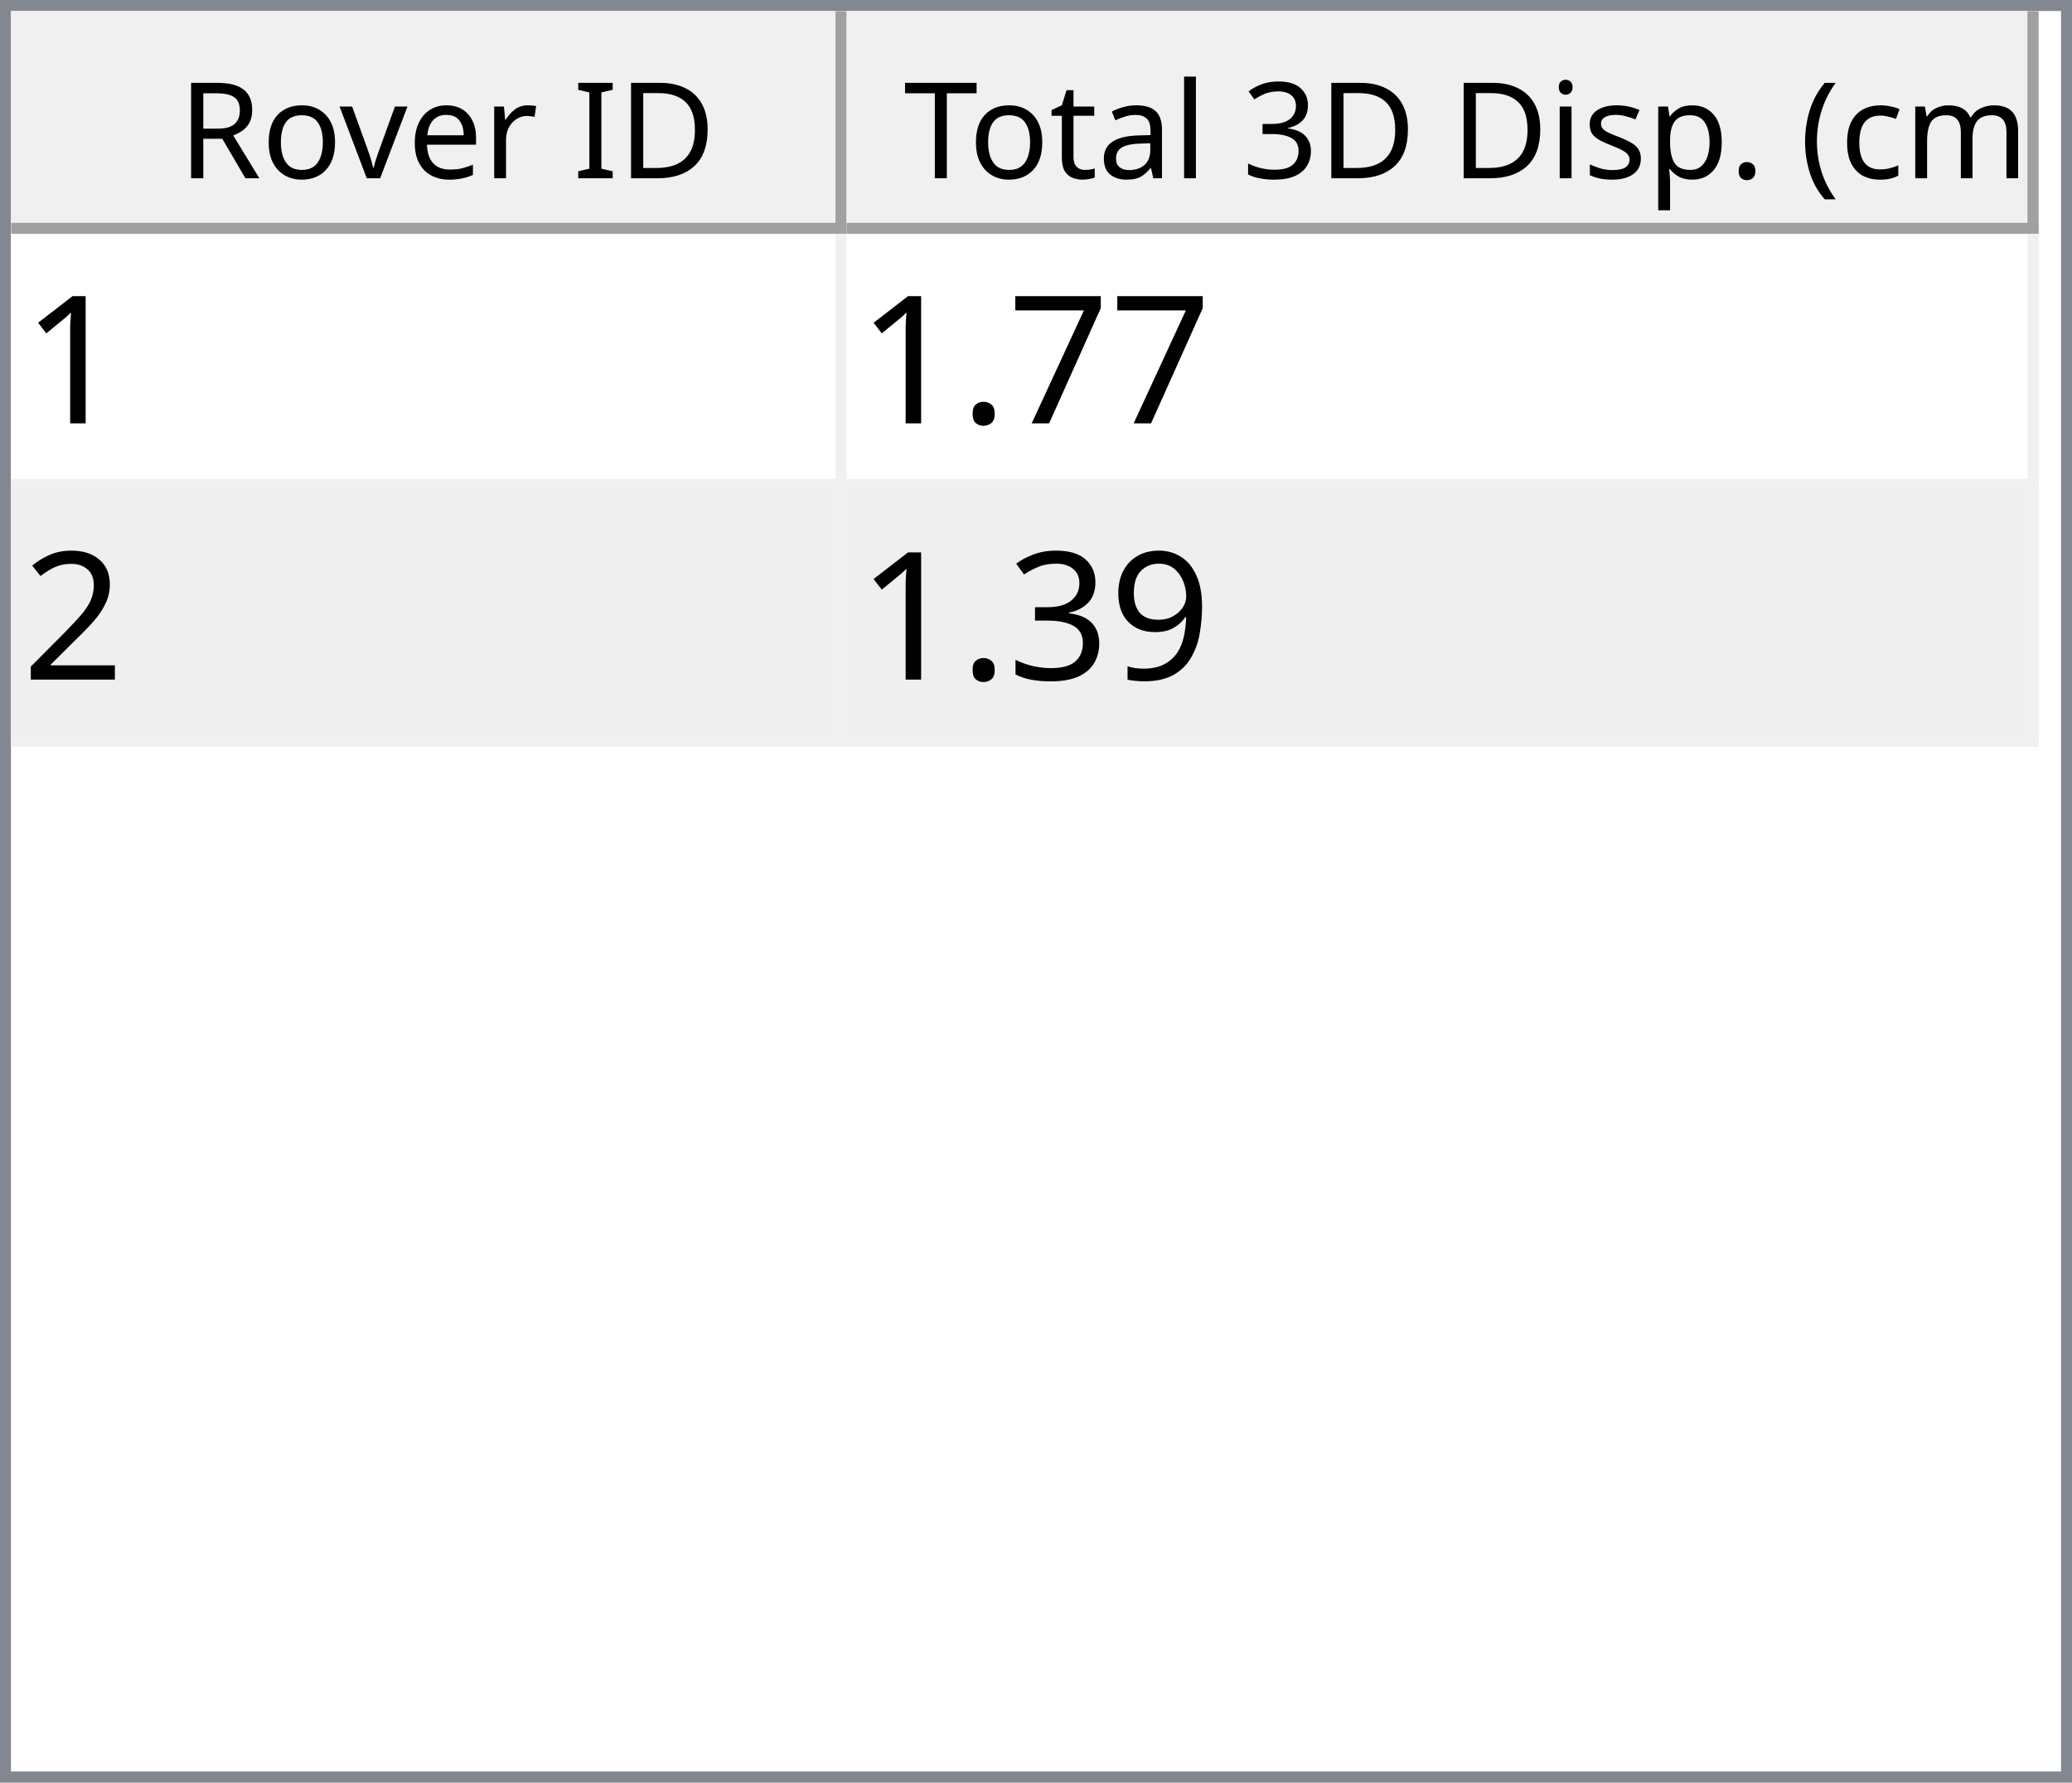
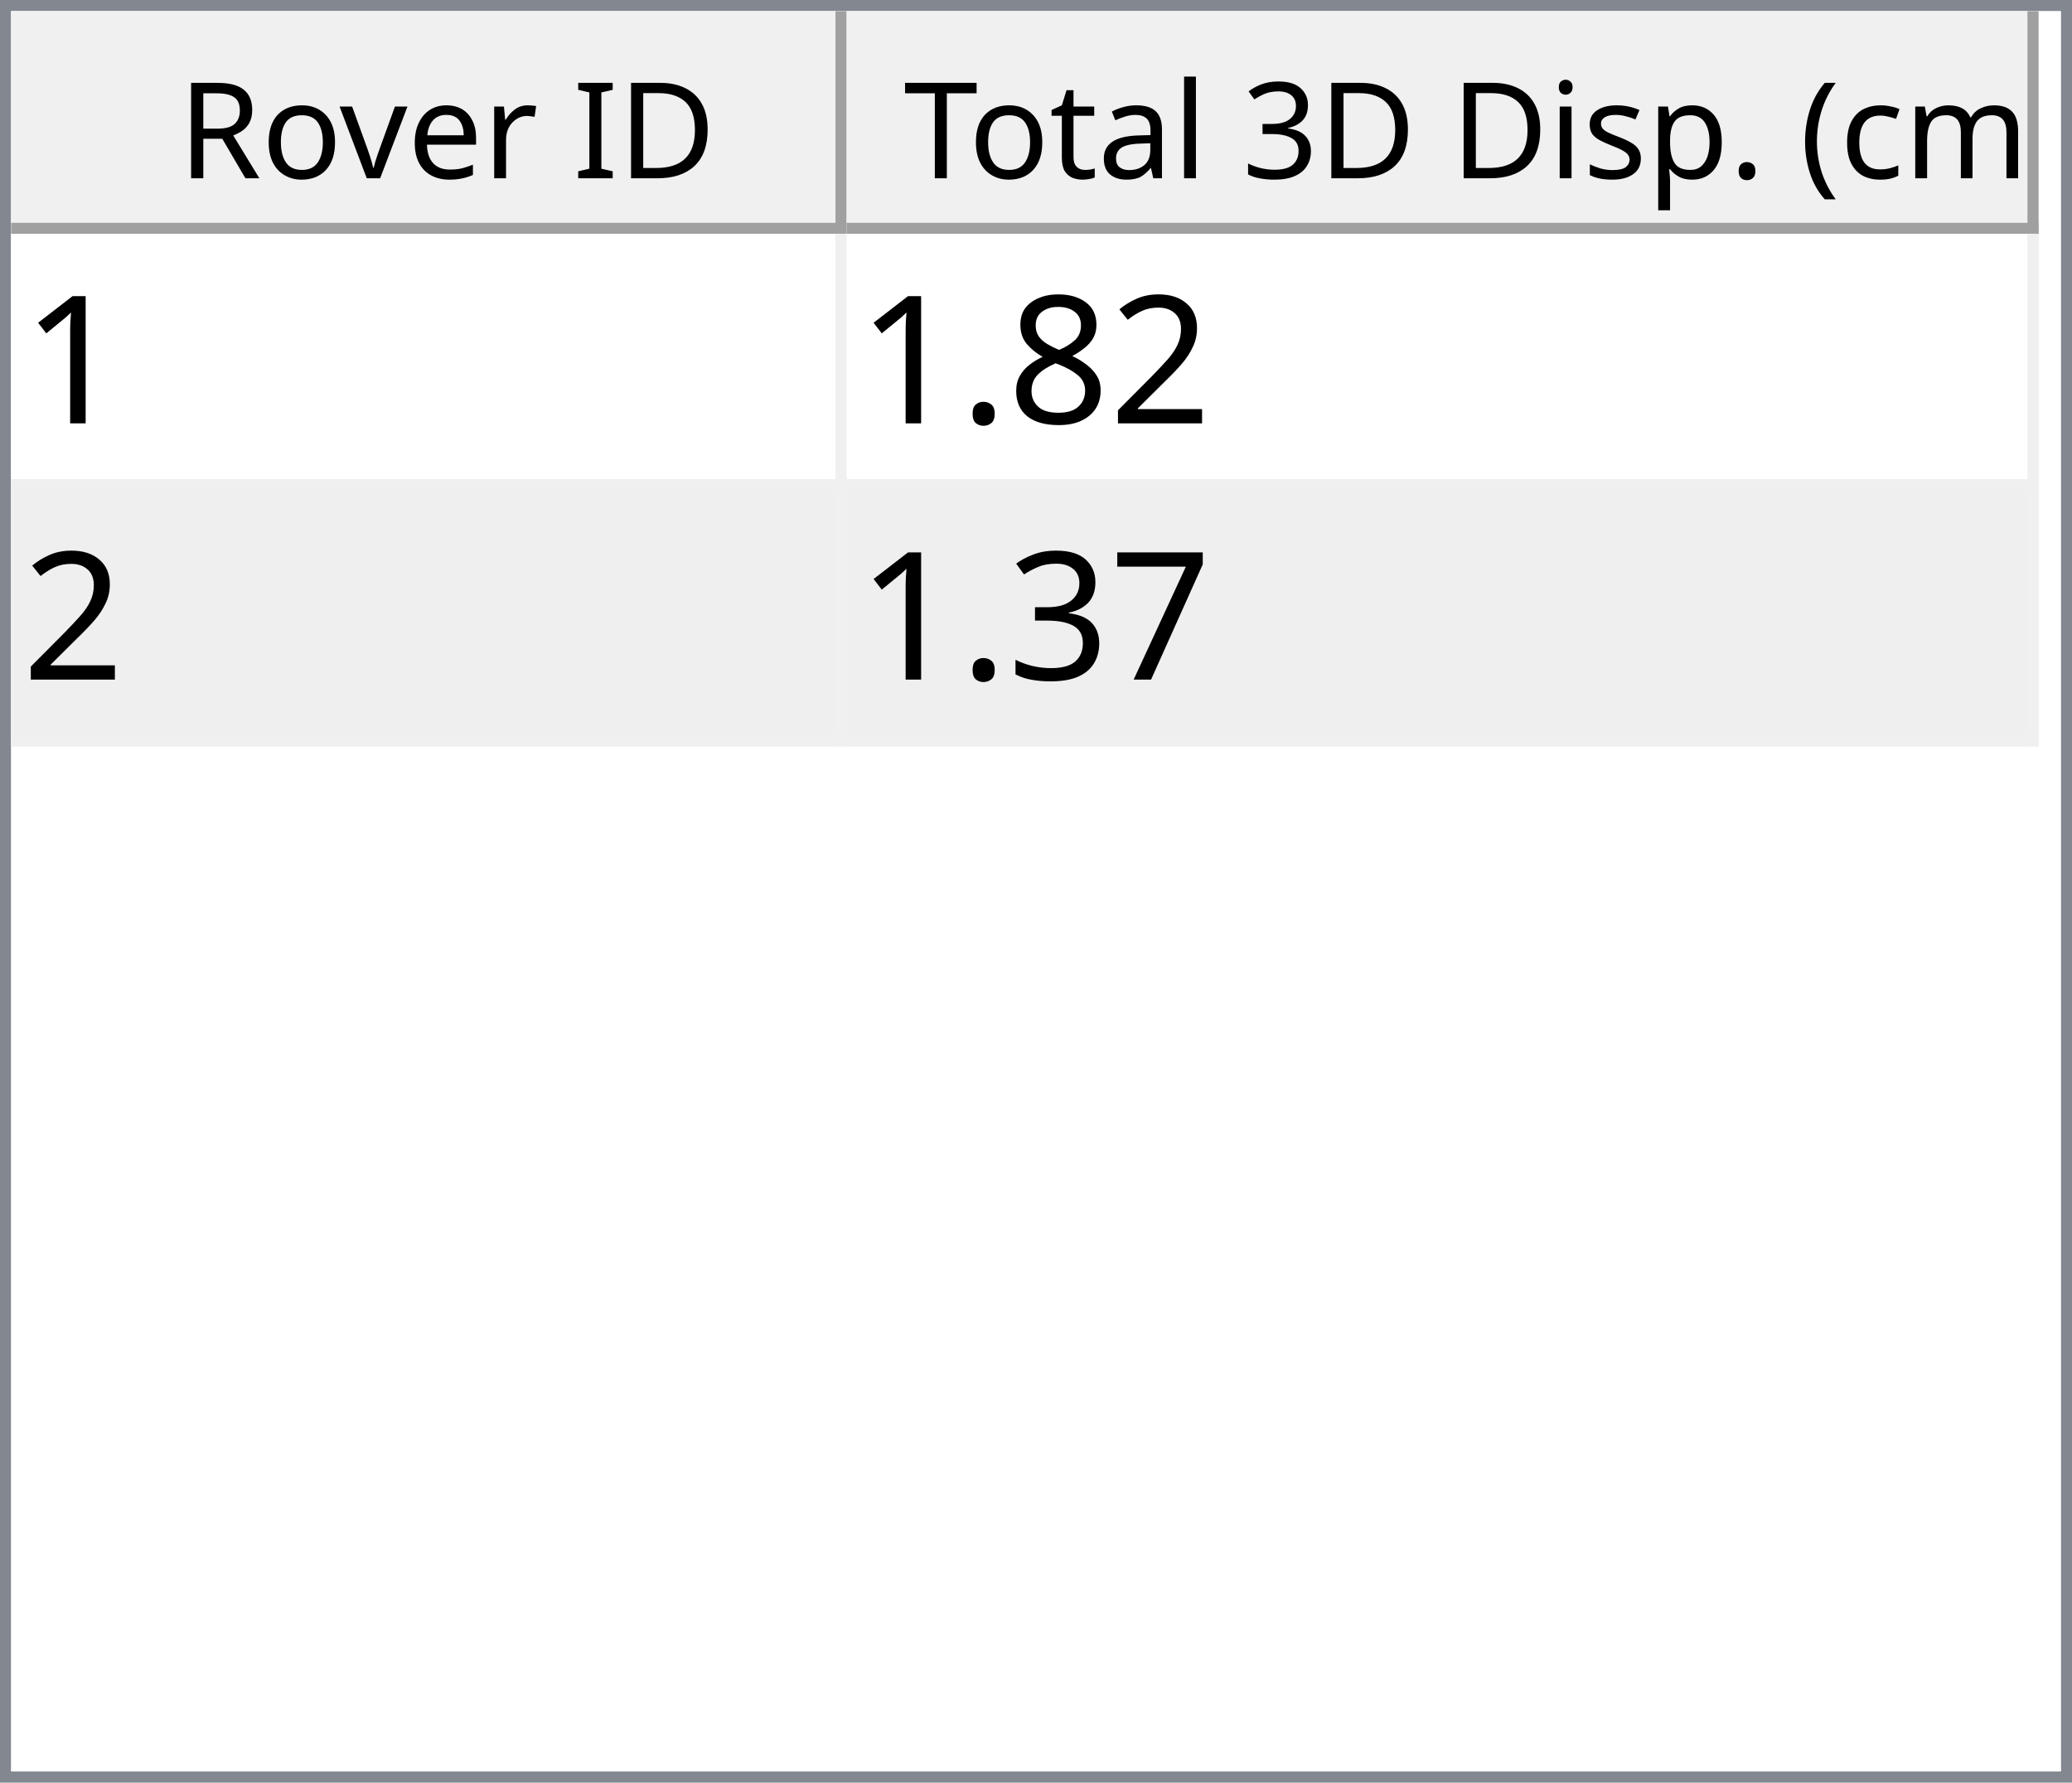
<svg xmlns="http://www.w3.org/2000/svg" style="fill-opacity:1; color-rendering:auto; color-interpolation:auto; text-rendering:auto; stroke:black; stroke-linecap:square; stroke-miterlimit:10; shape-rendering:auto; stroke-opacity:1; fill:black; stroke-dasharray:none; font-weight:normal; stroke-width:1; font-family:'Dialog'; font-style:normal; stroke-linejoin:miter; font-size:12px; stroke-dashoffset:0; image-rendering:auto;" width="186" height="160">
  <defs id="genericDefs" />
  <g>
    <defs id="defs1">
      <clipPath clipPathUnits="userSpaceOnUse" id="clipPath1">
        <path d="M0 0 L186 0 L186 160 L0 160 L0 0 Z" />
      </clipPath>
      <clipPath clipPathUnits="userSpaceOnUse" id="clipPath2">
        <path d="M0 0 L0 160 L186 160 L186 0 Z" />
      </clipPath>
      <clipPath clipPathUnits="userSpaceOnUse" id="clipPath3">
        <path d="M0 0 L0 20 L184 20 L184 0 Z" />
      </clipPath>
      <clipPath clipPathUnits="userSpaceOnUse" id="clipPath4">
        <path d="M0 0 L0 20 L75 20 L75 0 Z" />
      </clipPath>
      <clipPath clipPathUnits="userSpaceOnUse" id="clipPath5">
        <path d="M1 1 L1 19 L74 19 L74 1 Z" />
      </clipPath>
      <clipPath clipPathUnits="userSpaceOnUse" id="clipPath6">
        <path d="M0 0 L0 18 L73 18 L73 0 Z" />
      </clipPath>
      <clipPath clipPathUnits="userSpaceOnUse" id="clipPath7">
        <path d="M-0.5 -0.5 L-0.5 19.5 L74.5 19.5 L74.5 -0.5 Z" />
      </clipPath>
      <clipPath clipPathUnits="userSpaceOnUse" id="clipPath8">
        <path d="M0 0 L0 20 L107 20 L107 0 Z" />
      </clipPath>
      <clipPath clipPathUnits="userSpaceOnUse" id="clipPath9">
        <path d="M1 1 L1 19 L106 19 L106 1 Z" />
      </clipPath>
      <clipPath clipPathUnits="userSpaceOnUse" id="clipPath10">
        <path d="M0 0 L0 18 L105 18 L105 0 Z" />
      </clipPath>
      <clipPath clipPathUnits="userSpaceOnUse" id="clipPath11">
        <path d="M-0.5 -0.5 L-0.5 19.5 L106.5 19.5 L106.5 -0.5 Z" />
      </clipPath>
      <clipPath clipPathUnits="userSpaceOnUse" id="clipPath12">
        <path d="M0 0 L0 138 L184 138 L184 0 Z" />
      </clipPath>
      <clipPath clipPathUnits="userSpaceOnUse" id="clipPath13">
        <path d="M0 0 L0 46 L182 46 L182 0 Z" />
      </clipPath>
      <clipPath clipPathUnits="userSpaceOnUse" id="clipPath14">
        <path d="M-0.5 -0.5 L-0.5 45.5 L181.5 45.5 L181.5 -0.5 Z" />
      </clipPath>
      <clipPath clipPathUnits="userSpaceOnUse" id="clipPath15">
        <path d="M0 0 L0 22 L74 22 L74 0 Z" />
      </clipPath>
      <clipPath clipPathUnits="userSpaceOnUse" id="clipPath16">
        <path d="M0 0 L0 22 L106 22 L106 0 Z" />
      </clipPath>
      <font horiz-adv-x="64.551" id="font1">
        <font-face ascent="107.91" descent="25.098" units-per-em="100" style="font-style:normal; font-family:Segoe UI; font-weight:normal;" />
        <missing-glyph horiz-adv-x="64.551" d="M8.109 0 L8.109 68.266 L56.453 68.266 L56.453 0 L8.109 0 ZM15.328 7.234 L49.219 7.234 L49.219 61.031 L15.328 61.031 L15.328 7.234 Z" />
        <glyph unicode="D" horiz-adv-x="70.117" d="M9.188 0 L9.188 70.016 L28.516 70.016 Q65.531 70.016 65.531 35.891 Q65.531 19.672 55.25 9.836 Q44.969 0 27.734 0 L9.188 0 ZM17.391 62.594 L17.391 7.422 L27.828 7.422 Q41.609 7.422 49.273 14.797 Q56.938 22.172 56.938 35.688 Q56.938 62.594 28.328 62.594 L17.391 62.594 Z" />
        <glyph unicode="I" horiz-adv-x="26.611" d="M17.391 0 L9.188 0 L9.188 70.016 L17.391 70.016 L17.391 0 Z" />
        <glyph unicode=" " horiz-adv-x="27.393" d="" />
        <glyph unicode="r" horiz-adv-x="34.766" d="M34.188 41.891 Q32.078 43.5 28.125 43.5 Q23 43.5 19.555 38.672 Q16.109 33.844 16.109 25.484 L16.109 0 L8.109 0 L8.109 50 L16.109 50 L16.109 39.703 L16.312 39.703 Q18.016 44.969 21.531 47.922 Q25.047 50.875 29.391 50.875 Q32.516 50.875 34.188 50.203 L34.188 41.891 Z" />
        <glyph unicode="e" horiz-adv-x="52.295" d="M48.297 23 L12.984 23 Q13.188 14.656 17.484 10.109 Q21.781 5.562 29.297 5.562 Q37.75 5.562 44.828 11.141 L44.828 3.609 Q38.234 -1.172 27.391 -1.172 Q16.797 -1.172 10.742 5.641 Q4.688 12.453 4.688 24.812 Q4.688 36.469 11.305 43.82 Q17.922 51.172 27.734 51.172 Q37.547 51.172 42.922 44.828 Q48.297 38.484 48.297 27.203 L48.297 23 ZM40.094 29.781 Q40.047 36.719 36.75 40.578 Q33.453 44.438 27.594 44.438 Q21.922 44.438 17.969 40.383 Q14.016 36.328 13.094 29.781 L40.094 29.781 Z" />
        <glyph unicode="v" horiz-adv-x="47.9" d="M47.406 50 L27.484 0 L19.625 0 L0.688 50 L9.469 50 L22.172 13.672 Q23.578 9.672 23.922 6.688 L24.125 6.688 Q24.609 10.453 25.688 13.484 L38.969 50 L47.406 50 Z" />
        <glyph unicode="o" horiz-adv-x="58.594" d="M29 -1.172 Q17.922 -1.172 11.305 5.836 Q4.688 12.844 4.688 24.422 Q4.688 37.016 11.57 44.094 Q18.453 51.172 30.172 51.172 Q41.359 51.172 47.633 44.289 Q53.906 37.406 53.906 25.203 Q53.906 13.234 47.141 6.031 Q40.375 -1.172 29 -1.172 ZM29.594 44.438 Q21.875 44.438 17.383 39.188 Q12.891 33.938 12.891 24.703 Q12.891 15.828 17.43 10.695 Q21.969 5.562 29.594 5.562 Q37.359 5.562 41.531 10.594 Q45.703 15.625 45.703 24.906 Q45.703 34.281 41.531 39.359 Q37.359 44.438 29.594 44.438 Z" />
        <glyph unicode="R" horiz-adv-x="59.814" d="M59.375 0 L49.609 0 L37.891 19.625 Q36.281 22.359 34.766 24.289 Q33.25 26.219 31.664 27.438 Q30.078 28.656 28.25 29.219 Q26.422 29.781 24.125 29.781 L17.391 29.781 L17.391 0 L9.188 0 L9.188 70.016 L30.078 70.016 Q34.672 70.016 38.555 68.867 Q42.438 67.719 45.289 65.375 Q48.141 63.031 49.758 59.547 Q51.375 56.062 51.375 51.375 Q51.375 47.703 50.273 44.656 Q49.172 41.609 47.148 39.211 Q45.125 36.812 42.266 35.133 Q39.406 33.453 35.844 32.516 L35.844 32.328 Q37.594 31.547 38.891 30.547 Q40.188 29.547 41.359 28.18 Q42.531 26.812 43.68 25.078 Q44.828 23.344 46.234 21.047 L59.375 0 ZM17.391 62.594 L17.391 37.203 L28.516 37.203 Q31.594 37.203 34.203 38.133 Q36.812 39.062 38.719 40.797 Q40.625 42.531 41.703 45.047 Q42.781 47.562 42.781 50.688 Q42.781 56.297 39.141 59.445 Q35.5 62.594 28.609 62.594 L17.391 62.594 Z" />
        <glyph unicode=")" horiz-adv-x="30.176" d="M8.297 -15.922 L1.172 -15.922 Q16.406 2.344 16.406 26.812 Q16.406 51.469 1.078 70.016 L8.297 70.016 Q23.531 52.156 23.531 26.703 Q23.531 1.375 8.297 -15.922 Z" />
        <glyph unicode="m" horiz-adv-x="86.133" d="M79.109 0 L71.094 0 L71.094 28.719 Q71.094 37.016 68.531 40.727 Q65.969 44.438 59.906 44.438 Q54.781 44.438 51.195 39.75 Q47.609 35.062 47.609 28.516 L47.609 0 L39.594 0 L39.594 29.688 Q39.594 44.438 28.219 44.438 Q22.953 44.438 19.531 40.016 Q16.109 35.594 16.109 28.516 L16.109 0 L8.109 0 L8.109 50 L16.109 50 L16.109 42.094 L16.312 42.094 Q21.625 51.172 31.844 51.172 Q36.969 51.172 40.773 48.312 Q44.578 45.453 46 40.828 Q51.562 51.172 62.594 51.172 Q79.109 51.172 79.109 30.812 L79.109 0 Z" />
        <glyph unicode="c" horiz-adv-x="46.191" d="M42.188 2.297 Q36.422 -1.172 28.516 -1.172 Q17.828 -1.172 11.258 5.789 Q4.688 12.75 4.688 23.828 Q4.688 36.188 11.766 43.68 Q18.844 51.172 30.672 51.172 Q37.25 51.172 42.281 48.734 L42.281 40.531 Q36.719 44.438 30.375 44.438 Q22.703 44.438 17.797 38.945 Q12.891 33.453 12.891 24.516 Q12.891 15.719 17.508 10.641 Q22.125 5.562 29.891 5.562 Q36.422 5.562 42.188 9.906 L42.188 2.297 Z" />
        <glyph unicode="(" horiz-adv-x="30.176" d="M29.109 -15.922 L21.969 -15.922 Q6.844 1.375 6.844 26.703 Q6.844 52.156 21.969 70.016 L29.203 70.016 Q13.875 51.469 13.875 26.812 Q13.875 2.344 29.109 -15.922 Z" />
        <glyph unicode="." horiz-adv-x="21.68" d="M10.891 -1.078 Q8.641 -1.078 7.055 0.539 Q5.469 2.156 5.469 4.391 Q5.469 6.641 7.055 8.273 Q8.641 9.906 10.891 9.906 Q13.188 9.906 14.797 8.273 Q16.406 6.641 16.406 4.391 Q16.406 2.156 14.797 0.539 Q13.188 -1.078 10.891 -1.078 Z" />
        <glyph unicode="p" horiz-adv-x="58.789" d="M16.312 7.234 L16.109 7.234 L16.109 -23 L8.109 -23 L8.109 50 L16.109 50 L16.109 41.219 L16.312 41.219 Q22.219 51.172 33.594 51.172 Q43.266 51.172 48.688 44.461 Q54.109 37.75 54.109 26.469 Q54.109 13.922 48 6.375 Q41.891 -1.172 31.297 -1.172 Q21.578 -1.172 16.312 7.234 ZM16.109 27.391 L16.109 20.406 Q16.109 14.203 20.141 9.883 Q24.172 5.562 30.375 5.562 Q37.641 5.562 41.773 11.133 Q45.906 16.703 45.906 26.609 Q45.906 34.969 42.047 39.703 Q38.188 44.438 31.594 44.438 Q24.609 44.438 20.359 39.578 Q16.109 34.719 16.109 27.391 Z" />
        <glyph unicode="s" horiz-adv-x="42.432" d="M5.078 1.812 L5.078 10.406 Q11.625 5.562 19.484 5.562 Q30.031 5.562 30.031 12.594 Q30.031 14.594 29.125 15.992 Q28.219 17.391 26.68 18.461 Q25.141 19.531 23.07 20.383 Q21 21.234 18.609 22.172 Q15.281 23.484 12.766 24.828 Q10.25 26.172 8.57 27.859 Q6.891 29.547 6.031 31.695 Q5.172 33.844 5.172 36.719 Q5.172 40.234 6.789 42.945 Q8.406 45.656 11.086 47.484 Q13.766 49.312 17.211 50.242 Q20.656 51.172 24.312 51.172 Q30.812 51.172 35.938 48.922 L35.938 40.828 Q30.422 44.438 23.25 44.438 Q21 44.438 19.195 43.922 Q17.391 43.406 16.094 42.477 Q14.797 41.547 14.086 40.258 Q13.375 38.969 13.375 37.406 Q13.375 35.453 14.086 34.133 Q14.797 32.812 16.164 31.789 Q17.531 30.766 19.484 29.938 Q21.438 29.109 23.922 28.125 Q27.25 26.859 29.883 25.516 Q32.516 24.172 34.375 22.484 Q36.234 20.797 37.234 18.602 Q38.234 16.406 38.234 13.375 Q38.234 9.672 36.602 6.938 Q34.969 4.203 32.234 2.398 Q29.5 0.594 25.93 -0.289 Q22.359 -1.172 18.453 -1.172 Q10.75 -1.172 5.078 1.812 Z" />
        <glyph unicode="i" horiz-adv-x="24.219" d="M12.203 62.703 Q10.062 62.703 8.547 64.164 Q7.031 65.625 7.031 67.875 Q7.031 70.125 8.547 71.609 Q10.062 73.094 12.203 73.094 Q14.406 73.094 15.945 71.609 Q17.484 70.125 17.484 67.875 Q17.484 65.719 15.945 64.211 Q14.406 62.703 12.203 62.703 ZM16.109 0 L8.109 0 L8.109 50 L16.109 50 L16.109 0 Z" />
        <glyph unicode="3" horiz-adv-x="53.906" d="M46.531 19.828 Q46.531 15.094 44.75 11.211 Q42.969 7.328 39.719 4.57 Q36.469 1.812 31.93 0.297 Q27.391 -1.219 21.922 -1.219 Q11.922 -1.219 6 2.594 L6 11.188 Q13.094 5.609 22.219 5.609 Q25.875 5.609 28.828 6.539 Q31.781 7.469 33.906 9.227 Q36.031 10.984 37.18 13.477 Q38.328 15.969 38.328 19.094 Q38.328 32.812 18.797 32.812 L12.984 32.812 L12.984 39.594 L18.5 39.594 Q35.797 39.594 35.797 52.484 Q35.797 64.406 22.609 64.406 Q15.188 64.406 8.688 59.422 L8.688 67.188 Q15.375 71.188 24.609 71.188 Q29 71.188 32.57 69.969 Q36.141 68.75 38.68 66.555 Q41.219 64.359 42.609 61.281 Q44 58.203 44 54.5 Q44 40.672 30.031 36.719 L30.031 36.531 Q33.594 36.141 36.625 34.797 Q39.656 33.453 41.852 31.305 Q44.047 29.156 45.289 26.25 Q46.531 23.344 46.531 19.828 Z" />
        <glyph unicode="l" horiz-adv-x="24.219" d="M16.109 0 L8.109 0 L8.109 74.031 L16.109 74.031 L16.109 0 Z" />
        <glyph unicode="a" horiz-adv-x="50.879" d="M43.891 0 L35.891 0 L35.891 7.812 L35.688 7.812 Q30.469 -1.172 20.312 -1.172 Q12.844 -1.172 8.617 2.781 Q4.391 6.734 4.391 13.281 Q4.391 27.297 20.906 29.594 L35.891 31.688 Q35.891 44.438 25.594 44.438 Q16.547 44.438 9.281 38.281 L9.281 46.484 Q16.656 51.172 26.266 51.172 Q43.891 51.172 43.891 32.516 L43.891 0 ZM35.891 25.297 L23.828 23.641 Q18.266 22.859 15.43 20.875 Q12.594 18.891 12.594 13.875 Q12.594 10.203 15.211 7.883 Q17.828 5.562 22.172 5.562 Q28.125 5.562 32.008 9.742 Q35.891 13.922 35.891 20.312 L35.891 25.297 Z" />
        <glyph unicode="t" horiz-adv-x="33.887" d="M31.297 0.484 Q28.469 -1.078 23.828 -1.078 Q10.688 -1.078 10.688 13.578 L10.688 43.172 L2.094 43.172 L2.094 50 L10.688 50 L10.688 62.203 L18.703 64.797 L18.703 50 L31.297 50 L31.297 43.172 L18.703 43.172 L18.703 14.984 Q18.703 9.969 20.414 7.82 Q22.125 5.672 26.078 5.672 Q29.109 5.672 31.297 7.328 L31.297 0.484 Z" />
        <glyph unicode="T" horiz-adv-x="52.393" d="M50.594 62.594 L30.375 62.594 L30.375 0 L22.172 0 L22.172 62.594 L2 62.594 L2 70.016 L50.594 70.016 L50.594 62.594 Z" />
      </font>
      <font horiz-adv-x="75.0" id="font2">
        <font-face ascent="100.537" descent="21.973" units-per-em="100" style="font-style:normal; font-family:sans-serif; font-weight:normal;" />
        <missing-glyph horiz-adv-x="75.0" d="M12.5 0 L12.5 62.5 L62.5 62.5 L62.5 0 L12.5 0 ZM14.062 1.562 L60.938 1.562 L60.938 60.938 L14.062 60.938 L14.062 1.562 Z" />
        <glyph unicode="1" horiz-adv-x="55.615" d="M37.25 0 L28.469 0 L28.469 56 Q25.297 52.984 20.141 49.953 Q14.984 46.922 10.891 45.406 L10.891 53.906 Q18.266 57.375 23.781 62.305 Q29.297 67.234 31.594 71.875 L37.25 71.875 L37.25 0 Z" />
+         <glyph unicode="2" horiz-adv-x="55.615" d="M50.344 8.453 L50.344 0 L3.031 0 Q2.938 3.172 4.047 6.109 Q5.859 10.938 9.836 15.625 Q13.812 20.312 21.344 26.469 Q33.016 36.031 37.117 41.625 Q41.219 47.219 41.219 52.203 Q41.219 57.422 37.477 61.008 Q33.734 64.594 27.734 64.594 Q21.391 64.594 17.578 60.789 Q13.766 56.984 13.719 50.25 L4.688 51.172 Q5.609 61.281 11.664 66.578 Q17.719 71.875 27.938 71.875 Q38.234 71.875 44.242 66.164 Q50.25 60.453 50.25 52 Q50.25 47.703 48.492 43.555 Q46.734 39.406 42.656 34.812 Q38.578 30.219 29.109 22.219 Q21.188 15.578 18.945 13.211 Q16.703 10.844 15.234 8.453 L50.344 8.453 Z" />
+         <glyph unicode="8" horiz-adv-x="55.615" d="M17.672 38.812 Q12.203 40.828 9.57 44.539 Q6.938 48.25 6.938 53.422 Q6.938 61.234 12.555 66.555 Q18.172 71.875 27.484 71.875 Q36.859 71.875 42.578 66.43 Q48.297 60.984 48.297 53.172 Q48.297 48.188 45.68 44.508 Q43.062 40.828 37.75 38.812 Q44.344 36.672 47.781 31.883 Q51.219 27.094 51.219 20.453 Q51.219 11.281 44.727 5.031 Q38.234 -1.219 27.641 -1.219 Q17.047 -1.219 10.547 5.055 Q4.047 11.328 4.047 20.703 Q4.047 27.688 7.594 32.398 Q11.141 37.109 17.672 38.812 ZM15.922 53.719 Q15.922 48.641 19.195 45.414 Q22.469 42.188 27.688 42.188 Q32.766 42.188 36.016 45.383 Q39.266 48.578 39.266 53.219 Q39.266 58.062 35.914 61.359 Q32.562 64.656 27.594 64.656 Q22.562 64.656 19.242 61.43 Q15.922 58.203 15.922 53.719 ZM13.094 20.656 Q13.094 16.891 14.875 13.375 Q16.656 9.859 20.172 7.93 Q23.688 6 27.734 6 Q34.031 6 38.133 10.055 Q42.234 14.109 42.234 20.359 Q42.234 26.703 38.016 30.859 Q33.797 35.016 27.438 35.016 Q21.234 35.016 17.164 30.914 Q13.094 26.812 13.094 20.656 Z" />
+         <glyph unicode="." horiz-adv-x="27.783" d="M9.078 0 L9.078 10.016 L19.094 10.016 L19.094 0 L9.078 0 Z" />
        <glyph unicode="7" horiz-adv-x="55.615" d="M4.734 62.203 L4.734 70.656 L51.078 70.656 L51.078 63.812 Q44.234 56.547 37.523 44.484 Q30.812 32.422 27.156 19.672 Q24.516 10.688 23.781 0 L14.75 0 Q14.891 8.453 18.062 20.414 Q21.234 32.375 27.172 43.484 Q33.109 54.594 39.797 62.203 L4.734 62.203 Z" />
-         <glyph unicode="." horiz-adv-x="27.783" d="M9.078 0 L9.078 10.016 L19.094 10.016 L19.094 0 L9.078 0 Z" />
-         <glyph unicode="2" horiz-adv-x="55.615" d="M50.344 8.453 L50.344 0 L3.031 0 Q2.938 3.172 4.047 6.109 Q5.859 10.938 9.836 15.625 Q13.812 20.312 21.344 26.469 Q33.016 36.031 37.117 41.625 Q41.219 47.219 41.219 52.203 Q41.219 57.422 37.477 61.008 Q33.734 64.594 27.734 64.594 Q21.391 64.594 17.578 60.789 Q13.766 56.984 13.719 50.25 L4.688 51.172 Q5.609 61.281 11.664 66.578 Q17.719 71.875 27.938 71.875 Q38.234 71.875 44.242 66.164 Q50.25 60.453 50.25 52 Q50.25 47.703 48.492 43.555 Q46.734 39.406 42.656 34.812 Q38.578 30.219 29.109 22.219 Q21.188 15.578 18.945 13.211 Q16.703 10.844 15.234 8.453 L50.344 8.453 Z" />
-         <glyph unicode="9" horiz-adv-x="55.615" d="M5.469 16.547 L13.922 17.328 Q14.984 11.375 18.016 8.688 Q21.047 6 25.781 6 Q29.828 6 32.883 7.859 Q35.938 9.719 37.891 12.82 Q39.844 15.922 41.164 21.195 Q42.484 26.469 42.484 31.938 Q42.484 32.516 42.438 33.688 Q39.797 29.5 35.234 26.883 Q30.672 24.266 25.344 24.266 Q16.453 24.266 10.305 30.711 Q4.156 37.156 4.156 47.703 Q4.156 58.594 10.578 65.234 Q17 71.875 26.656 71.875 Q33.641 71.875 39.43 68.117 Q45.219 64.359 48.219 57.398 Q51.219 50.438 51.219 37.25 Q51.219 23.531 48.242 15.406 Q45.266 7.281 39.383 3.031 Q33.5 -1.219 25.594 -1.219 Q17.188 -1.219 11.867 3.445 Q6.547 8.109 5.469 16.547 ZM41.453 48.141 Q41.453 55.719 37.43 60.156 Q33.406 64.594 27.734 64.594 Q21.875 64.594 17.531 59.812 Q13.188 55.031 13.188 47.406 Q13.188 40.578 17.312 36.305 Q21.438 32.031 27.484 32.031 Q33.594 32.031 37.523 36.305 Q41.453 40.578 41.453 48.141 Z" />
        <glyph unicode="3" horiz-adv-x="55.615" d="M4.203 18.891 L12.984 20.062 Q14.5 12.594 18.141 9.297 Q21.781 6 27 6 Q33.203 6 37.477 10.297 Q41.75 14.594 41.75 20.953 Q41.75 27 37.797 30.93 Q33.844 34.859 27.734 34.859 Q25.25 34.859 21.531 33.891 L22.516 41.609 Q23.391 41.5 23.922 41.5 Q29.547 41.5 34.039 44.43 Q38.531 47.359 38.531 53.469 Q38.531 58.297 35.258 61.477 Q31.984 64.656 26.812 64.656 Q21.688 64.656 18.266 61.43 Q14.844 58.203 13.875 51.766 L5.078 53.328 Q6.688 62.156 12.398 67.016 Q18.109 71.875 26.609 71.875 Q32.469 71.875 37.398 69.359 Q42.328 66.844 44.945 62.5 Q47.562 58.156 47.562 53.266 Q47.562 48.641 45.07 44.828 Q42.578 41.016 37.703 38.766 Q44.047 37.312 47.562 32.695 Q51.078 28.078 51.078 21.141 Q51.078 11.766 44.242 5.25 Q37.406 -1.266 26.953 -1.266 Q17.531 -1.266 11.305 4.352 Q5.078 9.969 4.203 18.891 Z" />
      </font>
    </defs>
    <g style="fill:white; stroke:white;">
      <rect x="0" y="0" width="186" style="clip-path:url(#clipPath1); stroke:none;" height="160" />
    </g>
    <g style="fill:white; text-rendering:optimizeSpeed; color-rendering:optimizeSpeed; image-rendering:optimizeSpeed; shape-rendering:crispEdges; stroke:white; color-interpolation:sRGB;">
      <rect x="0" width="186" height="160" y="0" style="stroke:none;" />
      <path style="stroke:none;" d="M0 160 L186 160 L186 0 L0 0 Z" />
    </g>
    <g style="fill:rgb(240,240,240); font-family:'Segoe UI'; stroke:rgb(240,240,240);">
      <rect x="0" y="0" width="186" style="clip-path:url(#clipPath2); stroke:none;" height="160" />
    </g>
    <g style="fill:rgb(130,135,144); font-family:'Segoe UI'; stroke:rgb(130,135,144);">
      <path d="M0 0 L186 0 L186 160 L0 160 L0 0 ZM1 1 L185 1 L185 159 L1 159 L1 1 Z" style="fill-rule:evenodd; clip-path:url(#clipPath2); stroke:none;" />
    </g>
    <g style="fill:white; font-family:'Segoe UI'; stroke:white;" transform="translate(1,1)">
      <rect x="0" y="0" width="184" style="clip-path:url(#clipPath3); stroke:none;" height="20" />
    </g>
    <g style="fill:rgb(240,240,240); font-family:'Segoe UI'; stroke:rgb(240,240,240);" transform="translate(1,1)">
      <rect x="0" y="0" width="75" style="clip-path:url(#clipPath4); stroke:none;" height="20" />
    </g>
    <g style="font-family:'Segoe UI';" transform="translate(2,2)">
      <text x="14" xml:space="preserve" y="14" style="clip-path:url(#clipPath6); stroke:none;">Rover ID</text>
    </g>
    <g style="fill:rgb(160,160,160); font-family:'Segoe UI'; stroke:rgb(160,160,160); stroke-linejoin:bevel;" transform="translate(1.5,1.5)">
      <line x1="74" x2="74" y1="0" style="fill:none; clip-path:url(#clipPath7);" y2="19" />
    </g>
    <g style="fill:rgb(160,160,160); font-family:'Segoe UI'; stroke:rgb(160,160,160); stroke-linejoin:bevel;" transform="matrix(1,0,0,1,1,1) translate(0.5,0.5)">
      <line x1="0" x2="74" y1="19" style="fill:none; clip-path:url(#clipPath7);" y2="19" />
    </g>
    <g style="fill:rgb(240,240,240); font-family:'Segoe UI'; stroke:rgb(240,240,240);" transform="translate(76,1)">
      <rect x="0" y="0" width="107" style="clip-path:url(#clipPath8); stroke:none;" height="20" />
    </g>
    <g style="font-family:'Segoe UI';" transform="translate(77,2)">
      <text x="1" xml:space="preserve" y="14" style="clip-path:url(#clipPath10); stroke:none;"> Total 3D Disp. (cm)</text>
    </g>
    <g style="fill:rgb(160,160,160); font-family:'Segoe UI'; stroke:rgb(160,160,160); stroke-linejoin:bevel;" transform="translate(76.5,1.5)">
      <line x1="106" x2="106" y1="0" style="fill:none; clip-path:url(#clipPath11);" y2="19" />
    </g>
    <g style="fill:rgb(160,160,160); font-family:'Segoe UI'; stroke:rgb(160,160,160); stroke-linejoin:bevel;" transform="matrix(1,0,0,1,76,1) translate(0.5,0.5)">
      <line x1="0" x2="106" y1="19" style="fill:none; clip-path:url(#clipPath11);" y2="19" />
    </g>
    <g style="fill:white; font-family:'Segoe UI'; stroke:white;" transform="translate(1,21)">
      <rect x="0" y="0" width="184" style="clip-path:url(#clipPath12); stroke:none;" height="138" />
    </g>
    <g style="fill:rgb(240,240,240); font-size:16px; font-family:sans-serif; stroke:rgb(240,240,240);" transform="translate(1,21)">
      <rect x="0" y="0" width="182" style="clip-path:url(#clipPath13); stroke:none;" height="46" />
      <line transform="translate(0.5,0.5)" x1="0" x2="181" y1="22" style="clip-path:url(#clipPath14); fill:none; stroke-linejoin:bevel;" y2="22" />
    </g>
    <g transform="matrix(1,0,0,1,1,21) translate(0.5,0.5)" style="fill:rgb(240,240,240); font-size:16px; font-family:sans-serif; stroke:rgb(240,240,240); stroke-linejoin:bevel;">
      <line x1="0" x2="181" y1="45" style="fill:none; clip-path:url(#clipPath14);" y2="45" />
    </g>
    <g transform="matrix(1,0,0,1,1,21) translate(0.5,0.5)" style="fill:rgb(240,240,240); font-size:16px; font-family:sans-serif; stroke:rgb(240,240,240); stroke-linejoin:bevel;">
      <line x1="74" x2="74" y1="0" style="fill:none; clip-path:url(#clipPath14);" y2="45" />
    </g>
    <g transform="matrix(1,0,0,1,1,21) translate(0.5,0.5)" style="fill:rgb(240,240,240); font-size:16px; font-family:sans-serif; stroke:rgb(240,240,240); stroke-linejoin:bevel;">
      <line x1="181" x2="181" y1="0" style="fill:none; clip-path:url(#clipPath14);" y2="45" />
    </g>
    <g style="fill:white; font-size:16px; font-family:sans-serif; stroke:white;" transform="matrix(1,0,0,1,1,21)">
      <rect x="0" y="0" width="74" style="clip-path:url(#clipPath15); stroke:none;" height="22" />
      <text x="1" y="17" style="fill:black; clip-path:url(#clipPath15); stroke:none;" xml:space="preserve">1</text>
    </g>
    <g style="fill:white; font-size:16px; font-family:sans-serif; stroke:white;" transform="matrix(1,0,0,1,1,21) translate(75,0)">
      <rect x="0" y="0" width="106" style="clip-path:url(#clipPath16); stroke:none;" height="22" />
-       <text x="1" y="17" style="fill:black; clip-path:url(#clipPath16); stroke:none;" xml:space="preserve">1.77</text>
+       <text x="1" y="17" style="fill:black; clip-path:url(#clipPath16); stroke:none;" xml:space="preserve">1.82</text>
    </g>
    <g style="fill:rgb(239,239,239); font-size:16px; font-family:sans-serif; stroke:rgb(239,239,239);" transform="matrix(1,0,0,1,1,21) translate(0,23)">
      <rect x="0" y="0" width="74" style="clip-path:url(#clipPath15); stroke:none;" height="22" />
      <text x="1" y="17" style="fill:black; clip-path:url(#clipPath15); stroke:none;" xml:space="preserve">2</text>
    </g>
    <g style="fill:rgb(239,239,239); font-size:16px; font-family:sans-serif; stroke:rgb(239,239,239);" transform="matrix(1,0,0,1,1,21) translate(75,23)">
      <rect x="0" y="0" width="106" style="clip-path:url(#clipPath16); stroke:none;" height="22" />
-       <text x="1" y="17" style="fill:black; clip-path:url(#clipPath16); stroke:none;" xml:space="preserve">1.39</text>
+       <text x="1" y="17" style="fill:black; clip-path:url(#clipPath16); stroke:none;" xml:space="preserve">1.37</text>
    </g>
  </g>
</svg>
